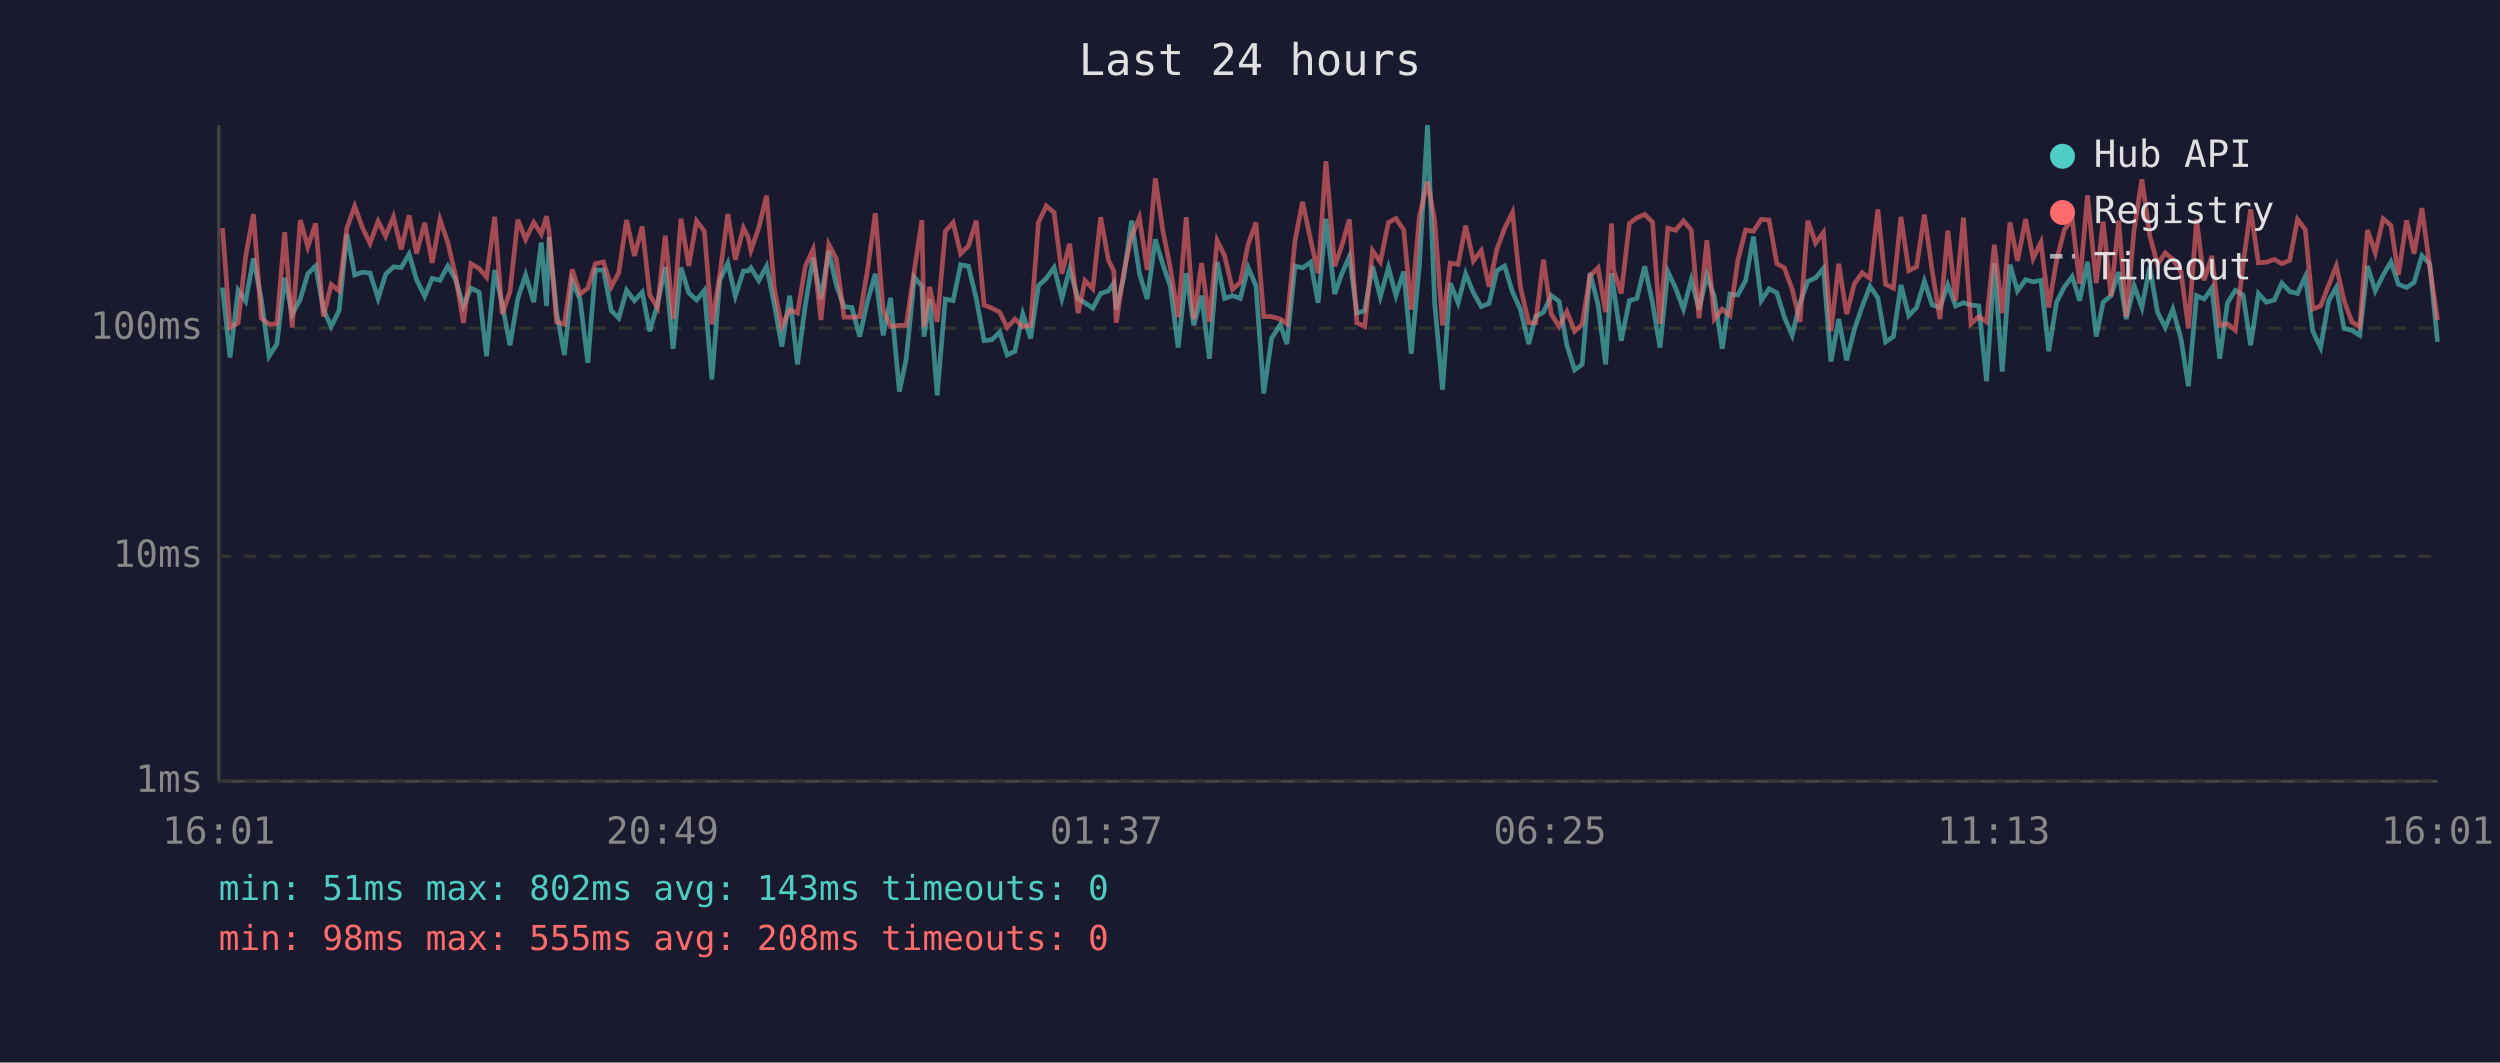
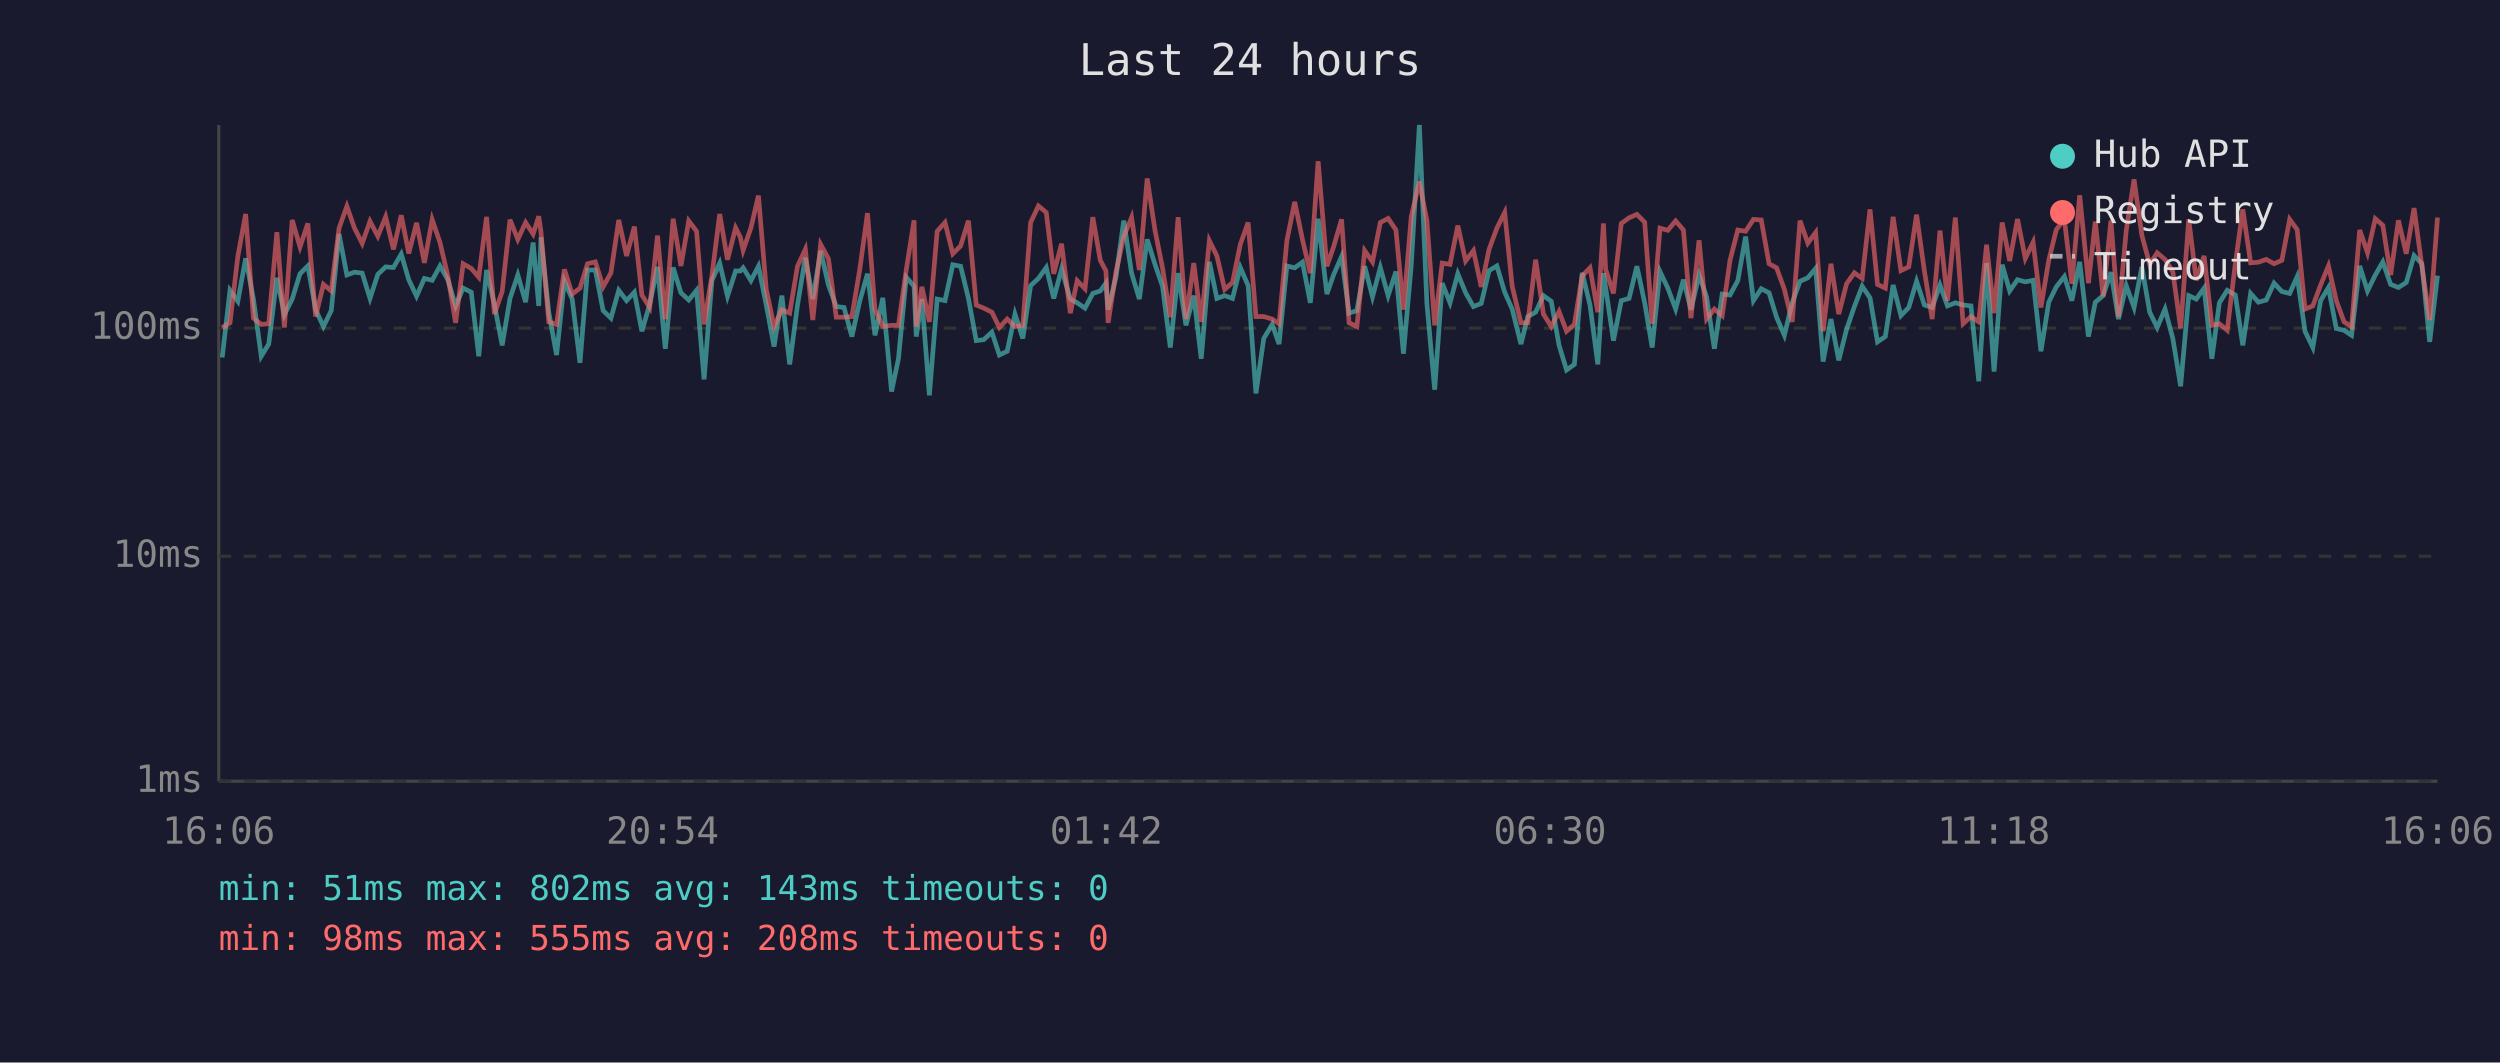
<svg xmlns="http://www.w3.org/2000/svg" viewBox="0 0 800 340" font-family="monospace" font-size="12">
  <rect width="800" height="340" fill="#1a1a2e" />
  <text x="400" y="24" fill="#e0e0e0" font-size="14" text-anchor="middle">Last 24 hours</text>
  <line x1="70" y1="40" x2="70" y2="250" stroke="#444" stroke-width="1" />
  <line x1="70" y1="250" x2="780" y2="250" stroke="#444" stroke-width="1" />
  <line x1="70" y1="250" x2="780" y2="250" stroke="#333" stroke-width="1" stroke-dasharray="4" />
  <text x="65" y="250" fill="#888" text-anchor="end" dominant-baseline="middle">1ms</text>
  <line x1="70" y1="178" x2="780" y2="178" stroke="#333" stroke-width="1" stroke-dasharray="4" />
  <text x="65" y="178" fill="#888" text-anchor="end" dominant-baseline="middle">10ms</text>
  <line x1="70" y1="105" x2="780" y2="105" stroke="#333" stroke-width="1" stroke-dasharray="4" />
  <text x="65" y="105" fill="#888" text-anchor="end" dominant-baseline="middle">100ms</text>
-   <text x="70" y="270" fill="#888" text-anchor="middle">16:01</text>
-   <text x="212" y="270" fill="#888" text-anchor="middle">20:49</text>
-   <text x="354" y="270" fill="#888" text-anchor="middle">01:37</text>
-   <text x="496" y="270" fill="#888" text-anchor="middle">06:25</text>
-   <text x="638" y="270" fill="#888" text-anchor="middle">11:13</text>
-   <text x="780" y="270" fill="#888" text-anchor="middle">16:01</text>
-   <polyline points="71.2,92.0 73.6,114.4 76.2,92.9 78.6,96.4 81.1,82.7 83.6,95.7 86.1,114.0 88.6,110.1 91.1,88.9 93.5,100.7 96.1,95.7 98.5,87.6 101.0,85.1 103.5,99.1 106.0,104.5 108.5,99.4 111.0,74.9 113.5,88.0 116.0,87.1 118.4,87.4 121.0,95.5 123.4,87.8 125.9,85.4 128.4,85.6 130.9,81.3 133.3,89.5 135.9,94.8 138.3,89.1 140.8,89.7 143.3,85.1 145.8,89.5 148.3,97.9 150.7,92.2 153.3,93.5 155.7,114.0 158.3,86.4 160.7,97.4 163.2,110.5 165.7,95.5 168.2,88.0 170.8,96.7 173.2,77.6 174.9,97.9 175.7,75.9 178.1,99.9 180.6,113.6 183.1,90.0 185.6,95.7 188.1,116.1 190.5,86.4 193.1,86.4 195.6,99.4 198.0,101.8 200.5,92.9 203.0,96.2 205.5,93.5 207.9,106.0 210.4,97.4 212.9,85.4 215.4,111.6 217.9,85.6 220.4,93.7 222.9,96.0 225.4,92.9 227.8,121.4 230.3,89.8 232.9,84.2 235.3,94.8 237.9,86.7 239.4,86.7 240.3,85.7 242.8,89.8 245.3,85.2 247.8,97.6 250.2,110.9 252.7,94.6 255.2,116.6 257.7,97.6 260.2,82.5 262.7,95.7 265.2,80.3 267.6,91.2 270.1,98.1 272.6,98.4 275.1,107.7 277.6,96.4 280.1,87.6 282.6,107.3 285.0,95.3 287.8,125.3 290.0,114.8 292.6,88.7 295.0,91.6 295.7,107.7 297.5,95.7 299.9,126.5 302.5,95.7 305.0,96.2 307.4,84.7 309.9,85.2 312.4,95.5 314.9,109.0 317.4,108.7 319.9,106.3 322.3,113.6 324.8,112.4 327.3,100.5 329.8,108.3 332.3,91.4 334.8,89.1 337.3,85.6 339.8,95.5 342.3,86.1 345.0,95.7 347.2,96.9 349.7,98.6 352.2,93.9 354.7,93.1 356.4,90.6 357.2,99.1 359.6,88.7 362.1,70.6 364.6,87.4 367.1,95.7 369.7,76.6 372.1,84.6 374.5,91.6 377.0,111.2 379.6,87.4 382.0,104.1 384.5,94.6 387.0,114.8 389.5,83.8 391.9,95.5 394.4,94.6 396.9,95.5 399.4,85.6 401.9,91.4 404.4,125.9 406.9,108.3 409.7,103.8 411.8,110.1 414.4,85.1 416.8,85.7 419.4,83.9 421.8,96.9 424.3,70.0 427.1,94.1 429.3,87.8 431.8,82.1 434.2,100.2 436.7,99.4 439.2,85.2 441.7,95.0 444.3,85.6 446.7,94.6 449.2,86.9 451.6,113.2 454.2,84.9 456.8,40.0 459.1,97.1 461.6,124.7 464.1,90.6 466.6,96.9 469.0,87.6 471.5,93.7 474.0,98.1 476.5,97.1 479.0,86.6 481.5,85.1 484.0,93.5 486.5,98.9 489.2,110.1 491.4,101.3 493.9,99.9 496.4,94.6 498.9,96.4 501.4,110.5 503.9,118.4 506.3,116.6 508.8,87.3 511.4,97.6 513.8,116.6 515.7,87.4 516.3,92.0 518.8,109.0 521.4,96.2 523.8,95.5 526.3,85.2 528.8,96.9 531.2,111.2 533.7,86.9 536.2,92.2 538.7,98.9 541.2,89.5 543.7,99.1 546.2,88.0 548.6,95.0 551.1,111.6 553.6,94.1 556.1,94.4 558.6,89.8 561.1,75.7 563.6,96.2 566.1,92.4 568.6,93.7 571.0,101.5 573.5,107.3 576.0,96.9 578.5,90.0 581.0,88.9 583.5,85.9 585.9,115.7 588.4,102.1 590.9,115.3 593.4,105.4 595.9,98.1 598.4,91.6 600.9,95.3 603.4,109.4 605.9,107.7 608.3,91.2 610.8,101.0 613.3,98.4 615.8,90.0 618.3,97.6 620.8,98.4 623.3,91.2 625.8,97.9 628.3,96.9 630.7,97.6 633.2,97.9 635.7,122.0 638.2,84.2 640.7,118.9 643.2,84.7 645.6,93.1 648.2,89.5 650.6,90.2 653.1,89.7 655.6,112.4 658.1,96.7 660.6,91.8 663.1,88.5 665.5,96.2 668.0,83.8 670.8,107.7 673.0,96.7 675.5,94.6 678.0,87.1 680.4,102.1 682.9,91.4 685.4,98.4 687.9,85.4 690.4,99.9 692.9,104.8 695.3,98.9 697.9,108.3 700.3,123.6 702.9,94.6 705.3,95.7 707.8,92.2 710.3,114.8 712.8,96.9 715.3,92.9 717.8,94.4 720.2,110.5 722.7,93.9 725.2,96.7 727.8,96.0 730.2,90.6 732.7,93.3 735.2,93.9 737.7,88.5 740.1,106.0 742.6,111.2 745.2,96.2 747.6,92.0 750.1,105.1 752.6,105.7 755.1,107.3 757.6,85.1 760.1,93.1 762.6,88.0 765.1,83.8 767.5,91.0 770.1,92.0 772.5,90.4 775.0,81.8 777.5,84.4 780.0,109.4" fill="none" stroke="#4ecdc4" stroke-width="1.5" opacity="0.6" />
-   <polyline points="71.2,73.0 73.6,104.8 76.2,103.3 78.6,82.1 81.1,68.5 83.6,101.8 86.1,103.8 88.6,103.6 91.1,74.3 93.5,104.8 96.1,70.4 98.5,79.0 101.0,71.5 103.5,101.3 106.0,91.0 108.5,93.1 111.0,73.0 113.5,66.0 116.0,72.9 118.4,77.9 121.0,70.8 123.4,75.6 125.9,69.4 128.4,79.8 130.9,68.9 133.3,81.1 135.9,71.3 138.3,84.1 140.8,70.3 143.3,77.6 145.8,88.3 148.3,103.3 150.7,84.4 153.3,85.9 155.7,88.7 158.3,69.4 160.7,100.5 163.2,93.3 165.7,70.3 168.2,76.6 170.8,71.2 173.2,74.9 174.9,69.2 175.7,74.1 178.1,103.0 180.6,103.8 183.1,86.2 185.6,94.1 188.1,92.2 190.5,84.4 193.1,83.8 195.6,91.8 198.0,87.3 200.5,70.4 203.0,81.9 205.5,72.5 207.9,94.4 210.4,98.4 212.9,75.4 215.4,102.1 217.9,70.0 220.4,85.1 222.9,70.7 225.4,74.0 227.8,103.8 230.3,88.3 232.9,68.5 235.3,83.1 237.9,72.9 239.4,75.9 240.3,80.1 242.8,72.9 245.3,62.6 247.8,92.6 250.2,104.5 252.7,99.1 255.2,100.2 257.7,85.2 260.2,79.8 262.7,102.4 265.2,78.2 267.6,82.8 270.1,101.5 272.6,101.5 275.1,101.3 277.6,86.4 280.1,68.2 282.6,99.1 285.0,104.5 287.8,104.1 290.0,104.1 292.6,86.4 295.0,70.5 295.7,104.5 297.5,91.8 299.9,103.0 302.5,74.0 305.0,71.2 307.4,81.2 309.9,78.7 312.4,70.6 314.9,97.6 317.4,98.6 319.9,99.9 322.3,104.8 324.8,102.1 327.3,104.5 329.8,104.1 332.3,71.2 334.8,65.9 337.3,68.0 339.8,87.6 342.3,78.0 345.0,100.2 347.2,89.8 349.7,92.4 352.2,69.5 354.7,83.3 356.4,86.7 357.2,103.3 359.6,87.1 362.1,75.7 364.6,69.6 367.1,86.4 369.7,57.1 372.1,73.7 374.5,85.7 377.0,101.5 379.6,69.5 382.0,102.1 384.5,84.2 387.0,103.0 389.5,77.0 391.9,81.9 394.4,92.6 396.9,90.4 399.4,78.2 401.9,71.2 404.4,101.3 406.9,101.3 409.7,102.1 411.8,103.6 414.4,77.0 416.8,64.6 419.4,76.7 421.8,87.4 424.3,51.6 427.1,85.2 429.3,78.8 431.8,70.2 434.2,103.3 436.7,104.5 439.2,80.2 441.7,83.8 444.3,71.2 446.7,69.9 449.2,73.6 451.6,99.1 454.2,69.3 456.8,58.1 459.1,70.6 461.6,104.1 464.1,84.2 466.6,84.6 469.0,72.2 471.5,83.5 474.0,80.2 476.5,91.8 479.0,79.8 481.5,73.0 484.0,68.0 486.5,91.6 489.2,103.3 491.4,103.3 493.9,83.1 496.4,100.5 498.9,104.5 501.4,99.7 503.9,106.0 506.3,103.8 508.8,88.3 511.4,85.7 513.8,99.9 515.7,71.5 516.3,86.2 518.8,93.9 521.4,71.5 523.8,69.7 526.3,68.6 528.8,71.1 531.2,103.6 533.7,73.0 536.2,73.7 538.7,70.7 541.2,73.6 543.7,101.8 546.2,76.9 548.6,102.1 551.1,98.9 553.6,101.0 556.1,83.3 558.6,73.6 561.1,74.0 563.6,70.2 566.1,70.4 568.6,84.4 571.0,85.7 573.5,92.6 576.0,103.0 578.5,70.6 581.0,77.8 583.5,74.4 585.9,106.0 588.4,84.4 590.9,100.5 593.4,90.8 595.9,87.3 598.4,89.1 600.9,67.0 603.4,91.0 605.9,92.2 608.3,69.4 610.8,86.6 613.3,85.4 615.8,68.7 618.3,86.7 620.8,102.1 623.3,73.8 625.8,96.2 628.3,69.6 630.7,103.6 633.2,101.3 635.7,103.0 638.2,78.3 640.7,100.2 643.2,71.2 645.6,83.5 648.2,70.1 650.6,82.7 653.1,77.5 655.6,98.4 658.1,83.3 660.6,73.5 663.1,70.1 665.5,90.8 668.0,62.5 670.8,90.6 673.0,70.9 675.5,94.8 678.0,70.6 680.4,101.3 682.9,73.7 685.4,57.4 687.9,75.3 690.4,84.6 692.9,80.9 695.3,83.0 697.9,86.9 700.3,105.1 702.9,70.2 705.3,89.7 707.8,81.9 710.3,104.1 712.8,103.6 715.3,105.7 717.8,84.4 720.2,67.0 722.7,84.1 725.2,83.9 727.8,83.0 730.2,84.4 732.7,83.3 735.2,70.2 737.7,73.5 740.1,98.9 742.6,97.9 745.2,91.2 747.6,85.1 750.1,96.2 752.6,103.0 755.1,104.5 757.6,73.6 760.1,80.9 762.6,70.0 765.1,72.1 767.5,88.0 770.1,70.5 772.5,81.2 775.0,66.6 777.5,85.2 780.0,102.4" fill="none" stroke="#ff6b6b" stroke-width="1.5" opacity="0.6" />
+   <text x="70" y="270" fill="#888" text-anchor="middle">16:06</text>
+   <text x="212" y="270" fill="#888" text-anchor="middle">20:54</text>
+   <text x="354" y="270" fill="#888" text-anchor="middle">01:42</text>
+   <text x="496" y="270" fill="#888" text-anchor="middle">06:30</text>
+   <text x="638" y="270" fill="#888" text-anchor="middle">11:18</text>
+   <text x="780" y="270" fill="#888" text-anchor="middle">16:06</text>
+   <polyline points="71.1,114.4 73.6,92.9 76.1,96.4 78.6,82.7 81.1,95.7 83.6,114.0 86.0,110.1 88.6,88.9 91.0,100.7 93.5,95.7 96.0,87.6 98.5,85.1 101.0,99.1 103.5,104.5 106.0,99.4 108.5,74.9 111.0,88.0 113.4,87.1 115.9,87.4 118.4,95.5 120.9,87.8 123.4,85.4 125.9,85.6 128.4,81.3 130.8,89.5 133.3,94.8 135.8,89.1 138.3,89.7 140.8,85.1 143.3,89.5 145.8,97.9 148.2,92.2 150.8,93.5 153.2,114.0 155.7,86.4 158.2,97.4 160.7,110.5 163.2,95.5 165.7,88.0 168.2,96.7 170.6,77.6 172.4,97.9 173.1,75.9 175.6,99.9 178.1,113.6 180.6,90.0 183.1,95.7 185.6,116.1 188.0,86.4 190.5,86.4 193.0,99.4 195.5,101.8 198.0,92.9 200.5,96.2 203.0,93.5 205.4,106.0 207.9,97.4 210.4,85.4 212.9,111.6 215.4,85.6 217.9,93.7 220.4,96.0 222.9,92.9 225.3,121.4 227.8,89.8 230.3,84.2 232.8,94.8 235.4,86.7 236.9,86.7 237.8,85.7 240.3,89.8 242.7,85.2 245.2,97.6 247.7,110.9 250.2,94.6 252.7,116.6 255.2,97.6 257.7,82.5 260.1,95.7 262.6,80.3 265.1,91.2 267.6,98.1 270.1,98.4 272.6,107.7 275.1,96.4 277.6,87.6 280.0,107.3 282.5,95.3 285.3,125.3 287.5,114.8 290.0,88.7 292.5,91.6 293.2,107.7 295.0,95.7 297.4,126.5 299.9,95.7 302.4,96.2 304.9,84.7 307.4,85.2 309.9,95.5 312.4,109.0 314.8,108.7 317.4,106.3 319.8,113.6 322.3,112.4 324.8,100.5 327.3,108.3 329.8,91.4 332.3,89.1 334.8,85.6 337.2,95.5 339.7,86.1 342.5,95.7 344.7,96.9 347.2,98.6 349.7,93.9 352.1,93.1 353.9,90.6 354.6,99.1 357.1,88.7 359.6,70.6 362.1,87.4 364.6,95.7 367.1,76.6 369.6,84.6 372.0,91.6 374.5,111.2 377.0,87.4 379.5,104.1 382.0,94.6 384.4,114.8 387.0,83.8 389.4,95.5 391.9,94.6 394.4,95.5 396.9,85.6 399.4,91.4 401.9,125.9 404.4,108.3 407.1,103.8 409.3,110.1 411.8,85.1 414.3,85.7 416.8,83.9 419.3,96.9 421.8,70.0 424.6,94.1 426.8,87.8 429.3,82.1 431.7,100.2 434.2,99.4 436.7,85.2 439.2,95.0 441.7,85.6 444.2,94.6 446.7,86.9 449.1,113.2 451.6,84.9 454.2,40.0 456.6,97.1 459.1,124.7 461.5,90.6 464.0,96.9 466.5,87.6 469.0,93.7 471.5,98.1 474.0,97.1 476.5,86.6 479.0,85.1 481.5,93.5 483.9,98.9 486.7,110.1 488.9,101.3 491.4,99.9 493.9,94.6 496.4,96.4 498.9,110.5 501.3,118.4 503.8,116.6 506.3,87.3 508.8,97.6 511.3,116.6 513.1,87.4 513.8,92.0 516.3,109.0 518.8,96.2 521.3,95.5 523.8,85.2 526.3,96.9 528.7,111.2 531.2,86.9 533.7,92.2 536.2,98.9 538.7,89.5 541.1,99.1 543.7,88.0 546.1,95.0 548.6,111.6 551.1,94.1 553.6,94.4 556.1,89.8 558.6,75.7 561.1,96.2 563.6,92.4 566.1,93.7 568.5,101.5 571.0,107.3 573.5,96.9 576.0,90.0 578.5,88.9 581.0,85.9 583.4,115.7 585.9,102.1 588.4,115.3 590.9,105.4 593.4,98.1 595.9,91.6 598.4,95.3 600.8,109.4 603.3,107.7 605.8,91.2 608.3,101.0 610.8,98.4 613.3,90.0 615.8,97.6 618.3,98.4 620.8,91.2 623.2,97.9 625.7,96.9 628.2,97.6 630.7,97.9 633.2,122.0 635.7,84.2 638.1,118.9 640.7,84.7 643.1,93.1 645.6,89.5 648.1,90.2 650.6,89.7 653.1,112.4 655.6,96.7 658.0,91.8 660.6,88.5 663.0,96.2 665.5,83.8 668.3,107.7 670.5,96.7 673.0,94.6 675.5,87.1 677.9,102.1 680.4,91.4 682.9,98.4 685.4,85.4 687.9,99.9 690.3,104.8 692.8,98.9 695.3,108.3 697.8,123.6 700.4,94.6 702.8,95.7 705.3,92.2 707.8,114.8 710.2,96.9 712.7,92.9 715.3,94.4 717.7,110.5 720.2,93.9 722.7,96.7 725.2,96.0 727.7,90.6 730.2,93.3 732.7,93.9 735.1,88.5 737.6,106.0 740.1,111.2 742.6,96.2 745.1,92.0 747.6,105.1 750.1,105.7 752.5,107.3 755.1,85.1 757.6,93.1 760.1,88.0 762.5,83.8 765.0,91.0 767.5,92.0 770.0,90.4 772.5,81.8 775.0,84.4 777.5,109.4 780.0,88.2" fill="none" stroke="#4ecdc4" stroke-width="1.5" opacity="0.6" />
+   <polyline points="71.1,104.8 73.6,103.3 76.1,82.1 78.6,68.5 81.1,101.8 83.6,103.8 86.0,103.6 88.6,74.3 91.0,104.8 93.5,70.4 96.0,79.0 98.5,71.5 101.0,101.3 103.5,91.0 106.0,93.1 108.5,73.0 111.0,66.0 113.4,72.9 115.9,77.9 118.4,70.8 120.9,75.6 123.4,69.4 125.9,79.8 128.4,68.9 130.8,81.1 133.3,71.3 135.8,84.1 138.3,70.3 140.8,77.6 143.3,88.3 145.8,103.3 148.2,84.4 150.8,85.9 153.2,88.7 155.7,69.4 158.2,100.5 160.7,93.3 163.2,70.3 165.7,76.6 168.2,71.2 170.6,74.9 172.4,69.2 173.1,74.1 175.6,103.0 178.1,103.8 180.6,86.2 183.1,94.1 185.6,92.2 188.0,84.4 190.5,83.8 193.0,91.8 195.5,87.3 198.0,70.4 200.5,81.9 203.0,72.5 205.4,94.4 207.9,98.4 210.4,75.4 212.9,102.1 215.4,70.0 217.9,85.1 220.4,70.7 222.9,74.0 225.3,103.8 227.8,88.3 230.3,68.5 232.8,83.1 235.4,72.9 236.9,75.9 237.8,80.1 240.3,72.9 242.7,62.6 245.2,92.6 247.7,104.5 250.2,99.1 252.7,100.2 255.2,85.2 257.7,79.8 260.1,102.4 262.6,78.2 265.1,82.8 267.6,101.5 270.1,101.5 272.6,101.3 275.1,86.4 277.6,68.2 280.0,99.1 282.5,104.5 285.3,104.1 287.5,104.1 290.0,86.4 292.5,70.5 293.2,104.5 295.0,91.8 297.4,103.0 299.9,74.0 302.4,71.2 304.9,81.2 307.4,78.7 309.9,70.6 312.4,97.6 314.8,98.6 317.4,99.9 319.8,104.8 322.3,102.1 324.8,104.5 327.3,104.1 329.8,71.2 332.3,65.9 334.8,68.0 337.2,87.6 339.7,78.0 342.5,100.2 344.7,89.8 347.2,92.4 349.7,69.5 352.1,83.3 353.9,86.7 354.6,103.3 357.1,87.1 359.6,75.7 362.1,69.6 364.6,86.4 367.1,57.1 369.6,73.7 372.0,85.7 374.5,101.5 377.0,69.5 379.5,102.1 382.0,84.2 384.4,103.0 387.0,77.0 389.4,81.9 391.9,92.6 394.4,90.4 396.9,78.2 399.4,71.2 401.9,101.3 404.4,101.3 407.1,102.1 409.3,103.6 411.8,77.0 414.3,64.6 416.8,76.7 419.3,87.4 421.8,51.6 424.6,85.2 426.8,78.8 429.3,70.2 431.7,103.3 434.2,104.5 436.7,80.2 439.2,83.8 441.7,71.2 444.2,69.9 446.7,73.6 449.1,99.1 451.6,69.3 454.2,58.1 456.6,70.6 459.1,104.1 461.5,84.2 464.0,84.6 466.5,72.2 469.0,83.5 471.5,80.2 474.0,91.8 476.5,79.8 479.0,73.0 481.5,68.0 483.9,91.6 486.7,103.3 488.9,103.3 491.4,83.1 493.9,100.5 496.4,104.5 498.9,99.7 501.3,106.0 503.8,103.8 506.3,88.3 508.8,85.7 511.3,99.9 513.1,71.5 513.8,86.2 516.3,93.9 518.8,71.5 521.3,69.7 523.8,68.6 526.3,71.1 528.7,103.6 531.2,73.0 533.7,73.7 536.2,70.7 538.7,73.6 541.1,101.8 543.7,76.9 546.1,102.1 548.6,98.9 551.1,101.0 553.6,83.3 556.1,73.6 558.6,74.0 561.1,70.2 563.6,70.4 566.1,84.4 568.5,85.7 571.0,92.6 573.5,103.0 576.0,70.6 578.5,77.8 581.0,74.4 583.4,106.0 585.9,84.4 588.4,100.5 590.9,90.8 593.4,87.3 595.9,89.1 598.4,67.0 600.8,91.0 603.3,92.2 605.8,69.4 608.3,86.6 610.8,85.4 613.3,68.7 615.8,86.7 618.3,102.1 620.8,73.8 623.2,96.2 625.7,69.6 628.2,103.6 630.7,101.3 633.2,103.0 635.7,78.3 638.1,100.2 640.7,71.2 643.1,83.5 645.6,70.1 648.1,82.7 650.6,77.5 653.1,98.4 655.6,83.3 658.0,73.5 660.6,70.1 663.0,90.8 665.5,62.5 668.3,90.6 670.5,70.9 673.0,94.8 675.5,70.6 677.9,101.3 680.4,73.7 682.9,57.4 685.4,75.3 687.9,84.6 690.3,80.9 692.8,83.0 695.3,86.9 697.8,105.1 700.4,70.2 702.8,89.7 705.3,81.9 707.8,104.1 710.2,103.6 712.7,105.7 715.3,84.4 717.7,67.0 720.2,84.1 722.7,83.9 725.2,83.0 727.7,84.4 730.2,83.3 732.7,70.2 735.1,73.5 737.6,98.9 740.1,97.9 742.6,91.2 745.1,85.1 747.6,96.2 750.1,103.0 752.5,104.5 755.1,73.6 757.6,80.9 760.1,70.0 762.5,72.1 765.0,88.0 767.5,70.5 770.0,81.2 772.5,66.6 775.0,85.2 777.5,102.4 780.0,69.6" fill="none" stroke="#ff6b6b" stroke-width="1.5" opacity="0.6" />
  <circle cx="660" cy="50" r="4" fill="#4ecdc4" />
  <text x="670" y="50" fill="#e0e0e0" dominant-baseline="middle">Hub API</text>
  <circle cx="660" cy="68" r="4" fill="#ff6b6b" />
  <text x="670" y="68" fill="#e0e0e0" dominant-baseline="middle">Registry</text>
  <line x1="656" y1="82" x2="664" y2="82" stroke="#e0e0e0" stroke-width="1.5" stroke-dasharray="4,3" opacity="0.7" />
  <text x="670" y="86" fill="#e0e0e0" dominant-baseline="middle">Timeout</text>
  <text x="70" y="288" fill="#4ecdc4" font-size="11">min: 51ms  max: 802ms  avg: 143ms  timeouts: 0</text>
  <text x="70" y="304" fill="#ff6b6b" font-size="11">min: 98ms  max: 555ms  avg: 208ms  timeouts: 0</text>
</svg>
